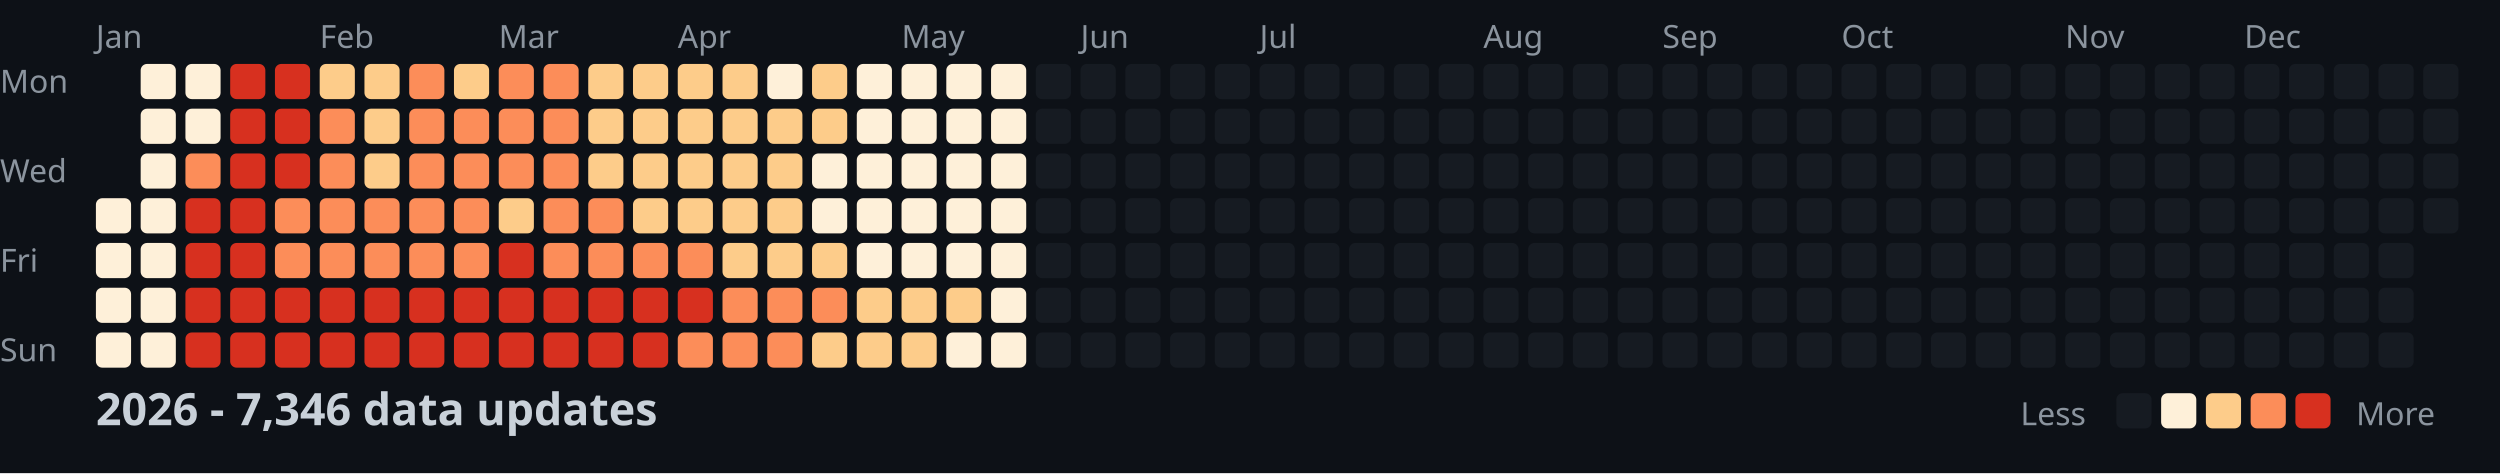
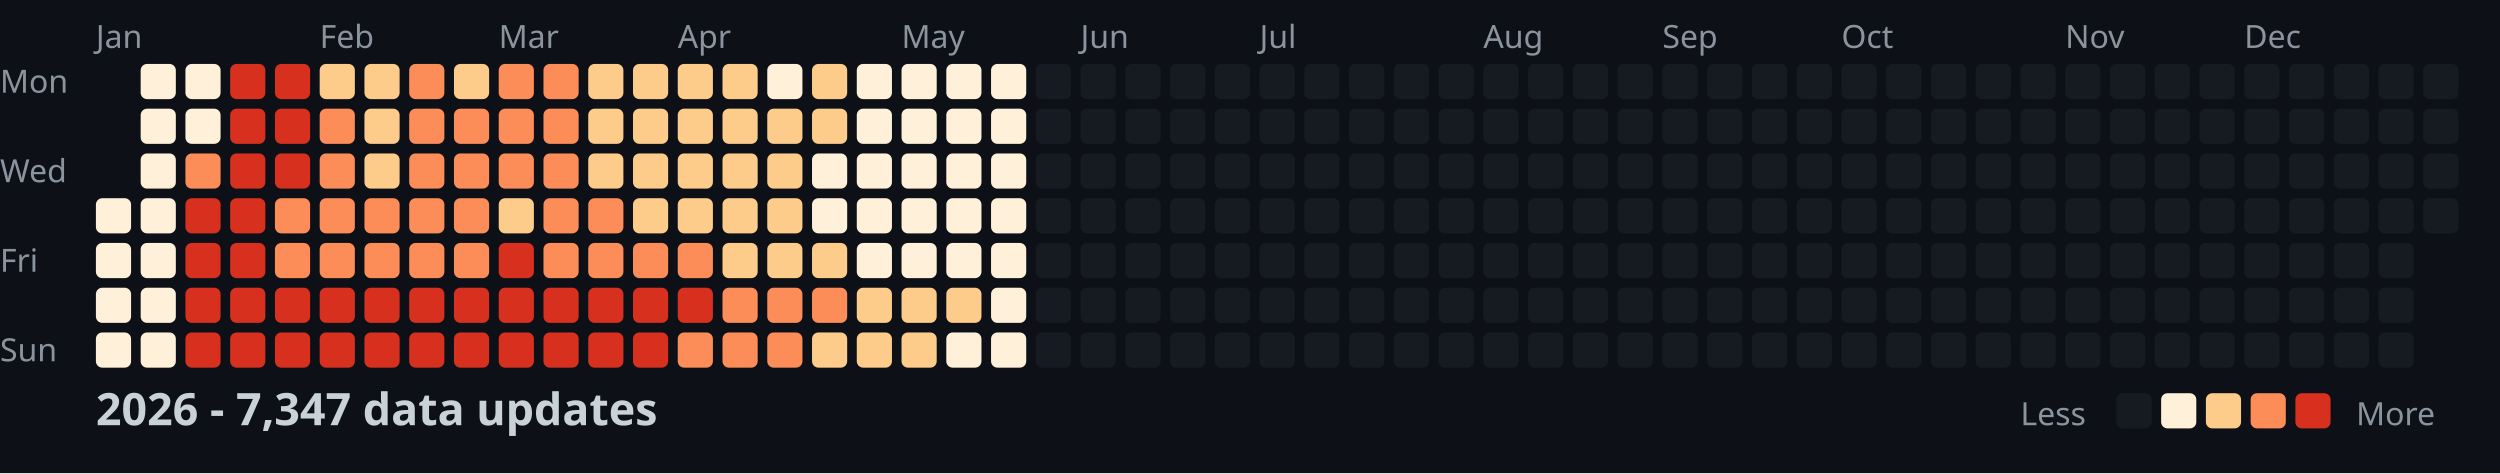
<svg xmlns="http://www.w3.org/2000/svg" width="782" height="148">
  <style>
    .month { font: 10px sans-serif; fill: #8b949e; }
    .day { font: 10px sans-serif; fill: #8b949e; }
    .title { font: bold 14px sans-serif; fill: #c9d1d9; }
    .legend { font: 10px sans-serif; fill: #8b949e; }
  </style>
  <rect width="100%" height="100%" fill="#0d1117" />
  <text x="0" y="29" class="day">Mon</text>
  <text x="0" y="57" class="day">Wed</text>
  <text x="0" y="85" class="day">Fri</text>
  <text x="0" y="113" class="day">Sun</text>
  <text x="30" y="15" class="month">Jan</text>
  <text x="100" y="15" class="month">Feb</text>
  <text x="156" y="15" class="month">Mar</text>
  <text x="212" y="15" class="month">Apr</text>
  <text x="282" y="15" class="month">May</text>
  <text x="338" y="15" class="month">Jun</text>
  <text x="394" y="15" class="month">Jul</text>
  <text x="464" y="15" class="month">Aug</text>
  <text x="520" y="15" class="month">Sep</text>
  <text x="576" y="15" class="month">Oct</text>
  <text x="646" y="15" class="month">Nov</text>
  <text x="702" y="15" class="month">Dec</text>
  <rect x="30" y="62" width="11" height="11" fill="#fef0d9" rx="2" />
  <rect x="30" y="76" width="11" height="11" fill="#fef0d9" rx="2" />
  <rect x="30" y="90" width="11" height="11" fill="#fef0d9" rx="2" />
  <rect x="30" y="104" width="11" height="11" fill="#fef0d9" rx="2" />
  <rect x="44" y="20" width="11" height="11" fill="#fef0d9" rx="2" />
  <rect x="44" y="34" width="11" height="11" fill="#fef0d9" rx="2" />
  <rect x="44" y="48" width="11" height="11" fill="#fef0d9" rx="2" />
  <rect x="44" y="62" width="11" height="11" fill="#fef0d9" rx="2" />
  <rect x="44" y="76" width="11" height="11" fill="#fef0d9" rx="2" />
  <rect x="44" y="90" width="11" height="11" fill="#fef0d9" rx="2" />
  <rect x="44" y="104" width="11" height="11" fill="#fef0d9" rx="2" />
  <rect x="58" y="20" width="11" height="11" fill="#fef0d9" rx="2" />
  <rect x="58" y="34" width="11" height="11" fill="#fef0d9" rx="2" />
  <rect x="58" y="48" width="11" height="11" fill="#fc8d59" rx="2" />
  <rect x="58" y="62" width="11" height="11" fill="#d7301f" rx="2" />
  <rect x="58" y="76" width="11" height="11" fill="#d7301f" rx="2" />
  <rect x="58" y="90" width="11" height="11" fill="#d7301f" rx="2" />
  <rect x="58" y="104" width="11" height="11" fill="#d7301f" rx="2" />
  <rect x="72" y="20" width="11" height="11" fill="#d7301f" rx="2" />
  <rect x="72" y="34" width="11" height="11" fill="#d7301f" rx="2" />
  <rect x="72" y="48" width="11" height="11" fill="#d7301f" rx="2" />
  <rect x="72" y="62" width="11" height="11" fill="#d7301f" rx="2" />
  <rect x="72" y="76" width="11" height="11" fill="#d7301f" rx="2" />
  <rect x="72" y="90" width="11" height="11" fill="#d7301f" rx="2" />
  <rect x="72" y="104" width="11" height="11" fill="#d7301f" rx="2" />
  <rect x="86" y="20" width="11" height="11" fill="#d7301f" rx="2" />
  <rect x="86" y="34" width="11" height="11" fill="#d7301f" rx="2" />
  <rect x="86" y="48" width="11" height="11" fill="#d7301f" rx="2" />
  <rect x="86" y="62" width="11" height="11" fill="#fc8d59" rx="2" />
  <rect x="86" y="76" width="11" height="11" fill="#fc8d59" rx="2" />
  <rect x="86" y="90" width="11" height="11" fill="#d7301f" rx="2" />
  <rect x="86" y="104" width="11" height="11" fill="#d7301f" rx="2" />
  <rect x="100" y="20" width="11" height="11" fill="#fdcc8a" rx="2" />
  <rect x="100" y="34" width="11" height="11" fill="#fc8d59" rx="2" />
  <rect x="100" y="48" width="11" height="11" fill="#fc8d59" rx="2" />
  <rect x="100" y="62" width="11" height="11" fill="#fc8d59" rx="2" />
  <rect x="100" y="76" width="11" height="11" fill="#fc8d59" rx="2" />
  <rect x="100" y="90" width="11" height="11" fill="#d7301f" rx="2" />
  <rect x="100" y="104" width="11" height="11" fill="#d7301f" rx="2" />
  <rect x="114" y="20" width="11" height="11" fill="#fdcc8a" rx="2" />
  <rect x="114" y="34" width="11" height="11" fill="#fdcc8a" rx="2" />
  <rect x="114" y="48" width="11" height="11" fill="#fdcc8a" rx="2" />
  <rect x="114" y="62" width="11" height="11" fill="#fc8d59" rx="2" />
  <rect x="114" y="76" width="11" height="11" fill="#fc8d59" rx="2" />
  <rect x="114" y="90" width="11" height="11" fill="#d7301f" rx="2" />
  <rect x="114" y="104" width="11" height="11" fill="#d7301f" rx="2" />
  <rect x="128" y="20" width="11" height="11" fill="#fc8d59" rx="2" />
  <rect x="128" y="34" width="11" height="11" fill="#fc8d59" rx="2" />
  <rect x="128" y="48" width="11" height="11" fill="#fc8d59" rx="2" />
  <rect x="128" y="62" width="11" height="11" fill="#fc8d59" rx="2" />
  <rect x="128" y="76" width="11" height="11" fill="#fc8d59" rx="2" />
  <rect x="128" y="90" width="11" height="11" fill="#d7301f" rx="2" />
  <rect x="128" y="104" width="11" height="11" fill="#d7301f" rx="2" />
  <rect x="142" y="20" width="11" height="11" fill="#fdcc8a" rx="2" />
  <rect x="142" y="34" width="11" height="11" fill="#fc8d59" rx="2" />
  <rect x="142" y="48" width="11" height="11" fill="#fc8d59" rx="2" />
  <rect x="142" y="62" width="11" height="11" fill="#fc8d59" rx="2" />
  <rect x="142" y="76" width="11" height="11" fill="#fc8d59" rx="2" />
  <rect x="142" y="90" width="11" height="11" fill="#d7301f" rx="2" />
  <rect x="142" y="104" width="11" height="11" fill="#d7301f" rx="2" />
  <rect x="156" y="20" width="11" height="11" fill="#fc8d59" rx="2" />
  <rect x="156" y="34" width="11" height="11" fill="#fc8d59" rx="2" />
  <rect x="156" y="48" width="11" height="11" fill="#fc8d59" rx="2" />
  <rect x="156" y="62" width="11" height="11" fill="#fdcc8a" rx="2" />
  <rect x="156" y="76" width="11" height="11" fill="#d7301f" rx="2" />
  <rect x="156" y="90" width="11" height="11" fill="#d7301f" rx="2" />
  <rect x="156" y="104" width="11" height="11" fill="#d7301f" rx="2" />
  <rect x="170" y="20" width="11" height="11" fill="#fc8d59" rx="2" />
  <rect x="170" y="34" width="11" height="11" fill="#fc8d59" rx="2" />
  <rect x="170" y="48" width="11" height="11" fill="#fc8d59" rx="2" />
  <rect x="170" y="62" width="11" height="11" fill="#fc8d59" rx="2" />
  <rect x="170" y="76" width="11" height="11" fill="#fc8d59" rx="2" />
  <rect x="170" y="90" width="11" height="11" fill="#d7301f" rx="2" />
  <rect x="170" y="104" width="11" height="11" fill="#d7301f" rx="2" />
  <rect x="184" y="20" width="11" height="11" fill="#fdcc8a" rx="2" />
  <rect x="184" y="34" width="11" height="11" fill="#fdcc8a" rx="2" />
  <rect x="184" y="48" width="11" height="11" fill="#fdcc8a" rx="2" />
  <rect x="184" y="62" width="11" height="11" fill="#fc8d59" rx="2" />
  <rect x="184" y="76" width="11" height="11" fill="#fc8d59" rx="2" />
  <rect x="184" y="90" width="11" height="11" fill="#d7301f" rx="2" />
  <rect x="184" y="104" width="11" height="11" fill="#d7301f" rx="2" />
  <rect x="198" y="20" width="11" height="11" fill="#fdcc8a" rx="2" />
  <rect x="198" y="34" width="11" height="11" fill="#fdcc8a" rx="2" />
  <rect x="198" y="48" width="11" height="11" fill="#fdcc8a" rx="2" />
  <rect x="198" y="62" width="11" height="11" fill="#fdcc8a" rx="2" />
  <rect x="198" y="76" width="11" height="11" fill="#fc8d59" rx="2" />
  <rect x="198" y="90" width="11" height="11" fill="#d7301f" rx="2" />
  <rect x="198" y="104" width="11" height="11" fill="#d7301f" rx="2" />
  <rect x="212" y="20" width="11" height="11" fill="#fdcc8a" rx="2" />
  <rect x="212" y="34" width="11" height="11" fill="#fdcc8a" rx="2" />
  <rect x="212" y="48" width="11" height="11" fill="#fdcc8a" rx="2" />
  <rect x="212" y="62" width="11" height="11" fill="#fdcc8a" rx="2" />
  <rect x="212" y="76" width="11" height="11" fill="#fc8d59" rx="2" />
  <rect x="212" y="90" width="11" height="11" fill="#d7301f" rx="2" />
  <rect x="212" y="104" width="11" height="11" fill="#fc8d59" rx="2" />
  <rect x="226" y="20" width="11" height="11" fill="#fdcc8a" rx="2" />
  <rect x="226" y="34" width="11" height="11" fill="#fdcc8a" rx="2" />
  <rect x="226" y="48" width="11" height="11" fill="#fdcc8a" rx="2" />
  <rect x="226" y="62" width="11" height="11" fill="#fdcc8a" rx="2" />
  <rect x="226" y="76" width="11" height="11" fill="#fdcc8a" rx="2" />
  <rect x="226" y="90" width="11" height="11" fill="#fc8d59" rx="2" />
  <rect x="226" y="104" width="11" height="11" fill="#fc8d59" rx="2" />
  <rect x="240" y="20" width="11" height="11" fill="#fef0d9" rx="2" />
  <rect x="240" y="34" width="11" height="11" fill="#fdcc8a" rx="2" />
  <rect x="240" y="48" width="11" height="11" fill="#fdcc8a" rx="2" />
  <rect x="240" y="62" width="11" height="11" fill="#fdcc8a" rx="2" />
  <rect x="240" y="76" width="11" height="11" fill="#fdcc8a" rx="2" />
  <rect x="240" y="90" width="11" height="11" fill="#fc8d59" rx="2" />
  <rect x="240" y="104" width="11" height="11" fill="#fc8d59" rx="2" />
  <rect x="254" y="20" width="11" height="11" fill="#fdcc8a" rx="2" />
  <rect x="254" y="34" width="11" height="11" fill="#fdcc8a" rx="2" />
  <rect x="254" y="48" width="11" height="11" fill="#fef0d9" rx="2" />
  <rect x="254" y="62" width="11" height="11" fill="#fef0d9" rx="2" />
  <rect x="254" y="76" width="11" height="11" fill="#fdcc8a" rx="2" />
  <rect x="254" y="90" width="11" height="11" fill="#fc8d59" rx="2" />
  <rect x="254" y="104" width="11" height="11" fill="#fdcc8a" rx="2" />
  <rect x="268" y="20" width="11" height="11" fill="#fef0d9" rx="2" />
  <rect x="268" y="34" width="11" height="11" fill="#fef0d9" rx="2" />
  <rect x="268" y="48" width="11" height="11" fill="#fef0d9" rx="2" />
  <rect x="268" y="62" width="11" height="11" fill="#fef0d9" rx="2" />
  <rect x="268" y="76" width="11" height="11" fill="#fef0d9" rx="2" />
  <rect x="268" y="90" width="11" height="11" fill="#fdcc8a" rx="2" />
  <rect x="268" y="104" width="11" height="11" fill="#fdcc8a" rx="2" />
  <rect x="282" y="20" width="11" height="11" fill="#fef0d9" rx="2" />
  <rect x="282" y="34" width="11" height="11" fill="#fef0d9" rx="2" />
  <rect x="282" y="48" width="11" height="11" fill="#fef0d9" rx="2" />
  <rect x="282" y="62" width="11" height="11" fill="#fef0d9" rx="2" />
  <rect x="282" y="76" width="11" height="11" fill="#fef0d9" rx="2" />
  <rect x="282" y="90" width="11" height="11" fill="#fdcc8a" rx="2" />
  <rect x="282" y="104" width="11" height="11" fill="#fdcc8a" rx="2" />
  <rect x="296" y="20" width="11" height="11" fill="#fef0d9" rx="2" />
  <rect x="296" y="34" width="11" height="11" fill="#fef0d9" rx="2" />
  <rect x="296" y="48" width="11" height="11" fill="#fef0d9" rx="2" />
  <rect x="296" y="62" width="11" height="11" fill="#fef0d9" rx="2" />
  <rect x="296" y="76" width="11" height="11" fill="#fef0d9" rx="2" />
  <rect x="296" y="90" width="11" height="11" fill="#fdcc8a" rx="2" />
  <rect x="296" y="104" width="11" height="11" fill="#fef0d9" rx="2" />
  <rect x="310" y="20" width="11" height="11" fill="#fef0d9" rx="2" />
  <rect x="310" y="34" width="11" height="11" fill="#fef0d9" rx="2" />
  <rect x="310" y="48" width="11" height="11" fill="#fef0d9" rx="2" />
  <rect x="310" y="62" width="11" height="11" fill="#fef0d9" rx="2" />
  <rect x="310" y="76" width="11" height="11" fill="#fef0d9" rx="2" />
  <rect x="310" y="90" width="11" height="11" fill="#fef0d9" rx="2" />
  <rect x="310" y="104" width="11" height="11" fill="#fef0d9" rx="2" />
  <rect x="324" y="20" width="11" height="11" fill="#161b22" rx="2" />
  <rect x="324" y="34" width="11" height="11" fill="#161b22" rx="2" />
  <rect x="324" y="48" width="11" height="11" fill="#161b22" rx="2" />
  <rect x="324" y="62" width="11" height="11" fill="#161b22" rx="2" />
  <rect x="324" y="76" width="11" height="11" fill="#161b22" rx="2" />
  <rect x="324" y="90" width="11" height="11" fill="#161b22" rx="2" />
  <rect x="324" y="104" width="11" height="11" fill="#161b22" rx="2" />
  <rect x="338" y="20" width="11" height="11" fill="#161b22" rx="2" />
  <rect x="338" y="34" width="11" height="11" fill="#161b22" rx="2" />
  <rect x="338" y="48" width="11" height="11" fill="#161b22" rx="2" />
  <rect x="338" y="62" width="11" height="11" fill="#161b22" rx="2" />
  <rect x="338" y="76" width="11" height="11" fill="#161b22" rx="2" />
  <rect x="338" y="90" width="11" height="11" fill="#161b22" rx="2" />
  <rect x="338" y="104" width="11" height="11" fill="#161b22" rx="2" />
  <rect x="352" y="20" width="11" height="11" fill="#161b22" rx="2" />
  <rect x="352" y="34" width="11" height="11" fill="#161b22" rx="2" />
  <rect x="352" y="48" width="11" height="11" fill="#161b22" rx="2" />
  <rect x="352" y="62" width="11" height="11" fill="#161b22" rx="2" />
  <rect x="352" y="76" width="11" height="11" fill="#161b22" rx="2" />
  <rect x="352" y="90" width="11" height="11" fill="#161b22" rx="2" />
  <rect x="352" y="104" width="11" height="11" fill="#161b22" rx="2" />
  <rect x="366" y="20" width="11" height="11" fill="#161b22" rx="2" />
  <rect x="366" y="34" width="11" height="11" fill="#161b22" rx="2" />
  <rect x="366" y="48" width="11" height="11" fill="#161b22" rx="2" />
  <rect x="366" y="62" width="11" height="11" fill="#161b22" rx="2" />
  <rect x="366" y="76" width="11" height="11" fill="#161b22" rx="2" />
  <rect x="366" y="90" width="11" height="11" fill="#161b22" rx="2" />
  <rect x="366" y="104" width="11" height="11" fill="#161b22" rx="2" />
  <rect x="380" y="20" width="11" height="11" fill="#161b22" rx="2" />
  <rect x="380" y="34" width="11" height="11" fill="#161b22" rx="2" />
  <rect x="380" y="48" width="11" height="11" fill="#161b22" rx="2" />
  <rect x="380" y="62" width="11" height="11" fill="#161b22" rx="2" />
  <rect x="380" y="76" width="11" height="11" fill="#161b22" rx="2" />
  <rect x="380" y="90" width="11" height="11" fill="#161b22" rx="2" />
  <rect x="380" y="104" width="11" height="11" fill="#161b22" rx="2" />
  <rect x="394" y="20" width="11" height="11" fill="#161b22" rx="2" />
  <rect x="394" y="34" width="11" height="11" fill="#161b22" rx="2" />
  <rect x="394" y="48" width="11" height="11" fill="#161b22" rx="2" />
  <rect x="394" y="62" width="11" height="11" fill="#161b22" rx="2" />
  <rect x="394" y="76" width="11" height="11" fill="#161b22" rx="2" />
  <rect x="394" y="90" width="11" height="11" fill="#161b22" rx="2" />
  <rect x="394" y="104" width="11" height="11" fill="#161b22" rx="2" />
  <rect x="408" y="20" width="11" height="11" fill="#161b22" rx="2" />
  <rect x="408" y="34" width="11" height="11" fill="#161b22" rx="2" />
  <rect x="408" y="48" width="11" height="11" fill="#161b22" rx="2" />
  <rect x="408" y="62" width="11" height="11" fill="#161b22" rx="2" />
  <rect x="408" y="76" width="11" height="11" fill="#161b22" rx="2" />
  <rect x="408" y="90" width="11" height="11" fill="#161b22" rx="2" />
  <rect x="408" y="104" width="11" height="11" fill="#161b22" rx="2" />
  <rect x="422" y="20" width="11" height="11" fill="#161b22" rx="2" />
  <rect x="422" y="34" width="11" height="11" fill="#161b22" rx="2" />
  <rect x="422" y="48" width="11" height="11" fill="#161b22" rx="2" />
  <rect x="422" y="62" width="11" height="11" fill="#161b22" rx="2" />
  <rect x="422" y="76" width="11" height="11" fill="#161b22" rx="2" />
  <rect x="422" y="90" width="11" height="11" fill="#161b22" rx="2" />
  <rect x="422" y="104" width="11" height="11" fill="#161b22" rx="2" />
  <rect x="436" y="20" width="11" height="11" fill="#161b22" rx="2" />
  <rect x="436" y="34" width="11" height="11" fill="#161b22" rx="2" />
  <rect x="436" y="48" width="11" height="11" fill="#161b22" rx="2" />
  <rect x="436" y="62" width="11" height="11" fill="#161b22" rx="2" />
  <rect x="436" y="76" width="11" height="11" fill="#161b22" rx="2" />
  <rect x="436" y="90" width="11" height="11" fill="#161b22" rx="2" />
  <rect x="436" y="104" width="11" height="11" fill="#161b22" rx="2" />
  <rect x="450" y="20" width="11" height="11" fill="#161b22" rx="2" />
  <rect x="450" y="34" width="11" height="11" fill="#161b22" rx="2" />
  <rect x="450" y="48" width="11" height="11" fill="#161b22" rx="2" />
  <rect x="450" y="62" width="11" height="11" fill="#161b22" rx="2" />
  <rect x="450" y="76" width="11" height="11" fill="#161b22" rx="2" />
  <rect x="450" y="90" width="11" height="11" fill="#161b22" rx="2" />
  <rect x="450" y="104" width="11" height="11" fill="#161b22" rx="2" />
  <rect x="464" y="20" width="11" height="11" fill="#161b22" rx="2" />
  <rect x="464" y="34" width="11" height="11" fill="#161b22" rx="2" />
  <rect x="464" y="48" width="11" height="11" fill="#161b22" rx="2" />
  <rect x="464" y="62" width="11" height="11" fill="#161b22" rx="2" />
  <rect x="464" y="76" width="11" height="11" fill="#161b22" rx="2" />
  <rect x="464" y="90" width="11" height="11" fill="#161b22" rx="2" />
  <rect x="464" y="104" width="11" height="11" fill="#161b22" rx="2" />
  <rect x="478" y="20" width="11" height="11" fill="#161b22" rx="2" />
  <rect x="478" y="34" width="11" height="11" fill="#161b22" rx="2" />
  <rect x="478" y="48" width="11" height="11" fill="#161b22" rx="2" />
  <rect x="478" y="62" width="11" height="11" fill="#161b22" rx="2" />
  <rect x="478" y="76" width="11" height="11" fill="#161b22" rx="2" />
  <rect x="478" y="90" width="11" height="11" fill="#161b22" rx="2" />
  <rect x="478" y="104" width="11" height="11" fill="#161b22" rx="2" />
  <rect x="492" y="20" width="11" height="11" fill="#161b22" rx="2" />
  <rect x="492" y="34" width="11" height="11" fill="#161b22" rx="2" />
  <rect x="492" y="48" width="11" height="11" fill="#161b22" rx="2" />
  <rect x="492" y="62" width="11" height="11" fill="#161b22" rx="2" />
  <rect x="492" y="76" width="11" height="11" fill="#161b22" rx="2" />
  <rect x="492" y="90" width="11" height="11" fill="#161b22" rx="2" />
  <rect x="492" y="104" width="11" height="11" fill="#161b22" rx="2" />
  <rect x="506" y="20" width="11" height="11" fill="#161b22" rx="2" />
  <rect x="506" y="34" width="11" height="11" fill="#161b22" rx="2" />
  <rect x="506" y="48" width="11" height="11" fill="#161b22" rx="2" />
  <rect x="506" y="62" width="11" height="11" fill="#161b22" rx="2" />
  <rect x="506" y="76" width="11" height="11" fill="#161b22" rx="2" />
  <rect x="506" y="90" width="11" height="11" fill="#161b22" rx="2" />
  <rect x="506" y="104" width="11" height="11" fill="#161b22" rx="2" />
  <rect x="520" y="20" width="11" height="11" fill="#161b22" rx="2" />
  <rect x="520" y="34" width="11" height="11" fill="#161b22" rx="2" />
  <rect x="520" y="48" width="11" height="11" fill="#161b22" rx="2" />
  <rect x="520" y="62" width="11" height="11" fill="#161b22" rx="2" />
  <rect x="520" y="76" width="11" height="11" fill="#161b22" rx="2" />
  <rect x="520" y="90" width="11" height="11" fill="#161b22" rx="2" />
  <rect x="520" y="104" width="11" height="11" fill="#161b22" rx="2" />
  <rect x="534" y="20" width="11" height="11" fill="#161b22" rx="2" />
  <rect x="534" y="34" width="11" height="11" fill="#161b22" rx="2" />
  <rect x="534" y="48" width="11" height="11" fill="#161b22" rx="2" />
  <rect x="534" y="62" width="11" height="11" fill="#161b22" rx="2" />
  <rect x="534" y="76" width="11" height="11" fill="#161b22" rx="2" />
  <rect x="534" y="90" width="11" height="11" fill="#161b22" rx="2" />
  <rect x="534" y="104" width="11" height="11" fill="#161b22" rx="2" />
  <rect x="548" y="20" width="11" height="11" fill="#161b22" rx="2" />
  <rect x="548" y="34" width="11" height="11" fill="#161b22" rx="2" />
  <rect x="548" y="48" width="11" height="11" fill="#161b22" rx="2" />
  <rect x="548" y="62" width="11" height="11" fill="#161b22" rx="2" />
  <rect x="548" y="76" width="11" height="11" fill="#161b22" rx="2" />
  <rect x="548" y="90" width="11" height="11" fill="#161b22" rx="2" />
  <rect x="548" y="104" width="11" height="11" fill="#161b22" rx="2" />
  <rect x="562" y="20" width="11" height="11" fill="#161b22" rx="2" />
  <rect x="562" y="34" width="11" height="11" fill="#161b22" rx="2" />
  <rect x="562" y="48" width="11" height="11" fill="#161b22" rx="2" />
  <rect x="562" y="62" width="11" height="11" fill="#161b22" rx="2" />
  <rect x="562" y="76" width="11" height="11" fill="#161b22" rx="2" />
  <rect x="562" y="90" width="11" height="11" fill="#161b22" rx="2" />
  <rect x="562" y="104" width="11" height="11" fill="#161b22" rx="2" />
  <rect x="576" y="20" width="11" height="11" fill="#161b22" rx="2" />
  <rect x="576" y="34" width="11" height="11" fill="#161b22" rx="2" />
  <rect x="576" y="48" width="11" height="11" fill="#161b22" rx="2" />
  <rect x="576" y="62" width="11" height="11" fill="#161b22" rx="2" />
  <rect x="576" y="76" width="11" height="11" fill="#161b22" rx="2" />
  <rect x="576" y="90" width="11" height="11" fill="#161b22" rx="2" />
  <rect x="576" y="104" width="11" height="11" fill="#161b22" rx="2" />
  <rect x="590" y="20" width="11" height="11" fill="#161b22" rx="2" />
  <rect x="590" y="34" width="11" height="11" fill="#161b22" rx="2" />
  <rect x="590" y="48" width="11" height="11" fill="#161b22" rx="2" />
  <rect x="590" y="62" width="11" height="11" fill="#161b22" rx="2" />
  <rect x="590" y="76" width="11" height="11" fill="#161b22" rx="2" />
  <rect x="590" y="90" width="11" height="11" fill="#161b22" rx="2" />
  <rect x="590" y="104" width="11" height="11" fill="#161b22" rx="2" />
  <rect x="604" y="20" width="11" height="11" fill="#161b22" rx="2" />
  <rect x="604" y="34" width="11" height="11" fill="#161b22" rx="2" />
  <rect x="604" y="48" width="11" height="11" fill="#161b22" rx="2" />
  <rect x="604" y="62" width="11" height="11" fill="#161b22" rx="2" />
  <rect x="604" y="76" width="11" height="11" fill="#161b22" rx="2" />
  <rect x="604" y="90" width="11" height="11" fill="#161b22" rx="2" />
  <rect x="604" y="104" width="11" height="11" fill="#161b22" rx="2" />
  <rect x="618" y="20" width="11" height="11" fill="#161b22" rx="2" />
  <rect x="618" y="34" width="11" height="11" fill="#161b22" rx="2" />
  <rect x="618" y="48" width="11" height="11" fill="#161b22" rx="2" />
  <rect x="618" y="62" width="11" height="11" fill="#161b22" rx="2" />
  <rect x="618" y="76" width="11" height="11" fill="#161b22" rx="2" />
  <rect x="618" y="90" width="11" height="11" fill="#161b22" rx="2" />
  <rect x="618" y="104" width="11" height="11" fill="#161b22" rx="2" />
  <rect x="632" y="20" width="11" height="11" fill="#161b22" rx="2" />
  <rect x="632" y="34" width="11" height="11" fill="#161b22" rx="2" />
  <rect x="632" y="48" width="11" height="11" fill="#161b22" rx="2" />
  <rect x="632" y="62" width="11" height="11" fill="#161b22" rx="2" />
  <rect x="632" y="76" width="11" height="11" fill="#161b22" rx="2" />
  <rect x="632" y="90" width="11" height="11" fill="#161b22" rx="2" />
  <rect x="632" y="104" width="11" height="11" fill="#161b22" rx="2" />
  <rect x="646" y="20" width="11" height="11" fill="#161b22" rx="2" />
  <rect x="646" y="34" width="11" height="11" fill="#161b22" rx="2" />
  <rect x="646" y="48" width="11" height="11" fill="#161b22" rx="2" />
  <rect x="646" y="62" width="11" height="11" fill="#161b22" rx="2" />
  <rect x="646" y="76" width="11" height="11" fill="#161b22" rx="2" />
  <rect x="646" y="90" width="11" height="11" fill="#161b22" rx="2" />
  <rect x="646" y="104" width="11" height="11" fill="#161b22" rx="2" />
  <rect x="660" y="20" width="11" height="11" fill="#161b22" rx="2" />
  <rect x="660" y="34" width="11" height="11" fill="#161b22" rx="2" />
  <rect x="660" y="48" width="11" height="11" fill="#161b22" rx="2" />
  <rect x="660" y="62" width="11" height="11" fill="#161b22" rx="2" />
  <rect x="660" y="76" width="11" height="11" fill="#161b22" rx="2" />
  <rect x="660" y="90" width="11" height="11" fill="#161b22" rx="2" />
  <rect x="660" y="104" width="11" height="11" fill="#161b22" rx="2" />
  <rect x="674" y="20" width="11" height="11" fill="#161b22" rx="2" />
  <rect x="674" y="34" width="11" height="11" fill="#161b22" rx="2" />
  <rect x="674" y="48" width="11" height="11" fill="#161b22" rx="2" />
  <rect x="674" y="62" width="11" height="11" fill="#161b22" rx="2" />
  <rect x="674" y="76" width="11" height="11" fill="#161b22" rx="2" />
  <rect x="674" y="90" width="11" height="11" fill="#161b22" rx="2" />
  <rect x="674" y="104" width="11" height="11" fill="#161b22" rx="2" />
  <rect x="688" y="20" width="11" height="11" fill="#161b22" rx="2" />
  <rect x="688" y="34" width="11" height="11" fill="#161b22" rx="2" />
  <rect x="688" y="48" width="11" height="11" fill="#161b22" rx="2" />
  <rect x="688" y="62" width="11" height="11" fill="#161b22" rx="2" />
  <rect x="688" y="76" width="11" height="11" fill="#161b22" rx="2" />
  <rect x="688" y="90" width="11" height="11" fill="#161b22" rx="2" />
  <rect x="688" y="104" width="11" height="11" fill="#161b22" rx="2" />
  <rect x="702" y="20" width="11" height="11" fill="#161b22" rx="2" />
  <rect x="702" y="34" width="11" height="11" fill="#161b22" rx="2" />
  <rect x="702" y="48" width="11" height="11" fill="#161b22" rx="2" />
  <rect x="702" y="62" width="11" height="11" fill="#161b22" rx="2" />
  <rect x="702" y="76" width="11" height="11" fill="#161b22" rx="2" />
  <rect x="702" y="90" width="11" height="11" fill="#161b22" rx="2" />
  <rect x="702" y="104" width="11" height="11" fill="#161b22" rx="2" />
  <rect x="716" y="20" width="11" height="11" fill="#161b22" rx="2" />
  <rect x="716" y="34" width="11" height="11" fill="#161b22" rx="2" />
  <rect x="716" y="48" width="11" height="11" fill="#161b22" rx="2" />
  <rect x="716" y="62" width="11" height="11" fill="#161b22" rx="2" />
  <rect x="716" y="76" width="11" height="11" fill="#161b22" rx="2" />
  <rect x="716" y="90" width="11" height="11" fill="#161b22" rx="2" />
  <rect x="716" y="104" width="11" height="11" fill="#161b22" rx="2" />
  <rect x="730" y="20" width="11" height="11" fill="#161b22" rx="2" />
  <rect x="730" y="34" width="11" height="11" fill="#161b22" rx="2" />
  <rect x="730" y="48" width="11" height="11" fill="#161b22" rx="2" />
  <rect x="730" y="62" width="11" height="11" fill="#161b22" rx="2" />
  <rect x="730" y="76" width="11" height="11" fill="#161b22" rx="2" />
  <rect x="730" y="90" width="11" height="11" fill="#161b22" rx="2" />
  <rect x="730" y="104" width="11" height="11" fill="#161b22" rx="2" />
  <rect x="744" y="20" width="11" height="11" fill="#161b22" rx="2" />
  <rect x="744" y="34" width="11" height="11" fill="#161b22" rx="2" />
  <rect x="744" y="48" width="11" height="11" fill="#161b22" rx="2" />
  <rect x="744" y="62" width="11" height="11" fill="#161b22" rx="2" />
  <rect x="744" y="76" width="11" height="11" fill="#161b22" rx="2" />
  <rect x="744" y="90" width="11" height="11" fill="#161b22" rx="2" />
  <rect x="744" y="104" width="11" height="11" fill="#161b22" rx="2" />
  <rect x="758" y="20" width="11" height="11" fill="#161b22" rx="2" />
  <rect x="758" y="34" width="11" height="11" fill="#161b22" rx="2" />
  <rect x="758" y="48" width="11" height="11" fill="#161b22" rx="2" />
  <rect x="758" y="62" width="11" height="11" fill="#161b22" rx="2" />
-   <text x="30" y="133" class="title">2026 - 7,346 data updates</text>
+   <text x="30" y="133" class="title">2026 - 7,347 data updates</text>
  <text x="632" y="133" class="legend">Less</text>
  <rect x="662" y="123" width="11" height="11" fill="#161b22" rx="2" />
  <rect x="676" y="123" width="11" height="11" fill="#fef0d9" rx="2" />
  <rect x="690" y="123" width="11" height="11" fill="#fdcc8a" rx="2" />
  <rect x="704" y="123" width="11" height="11" fill="#fc8d59" rx="2" />
  <rect x="718" y="123" width="11" height="11" fill="#d7301f" rx="2" />
  <text x="737" y="133" class="legend">More</text>
</svg>
